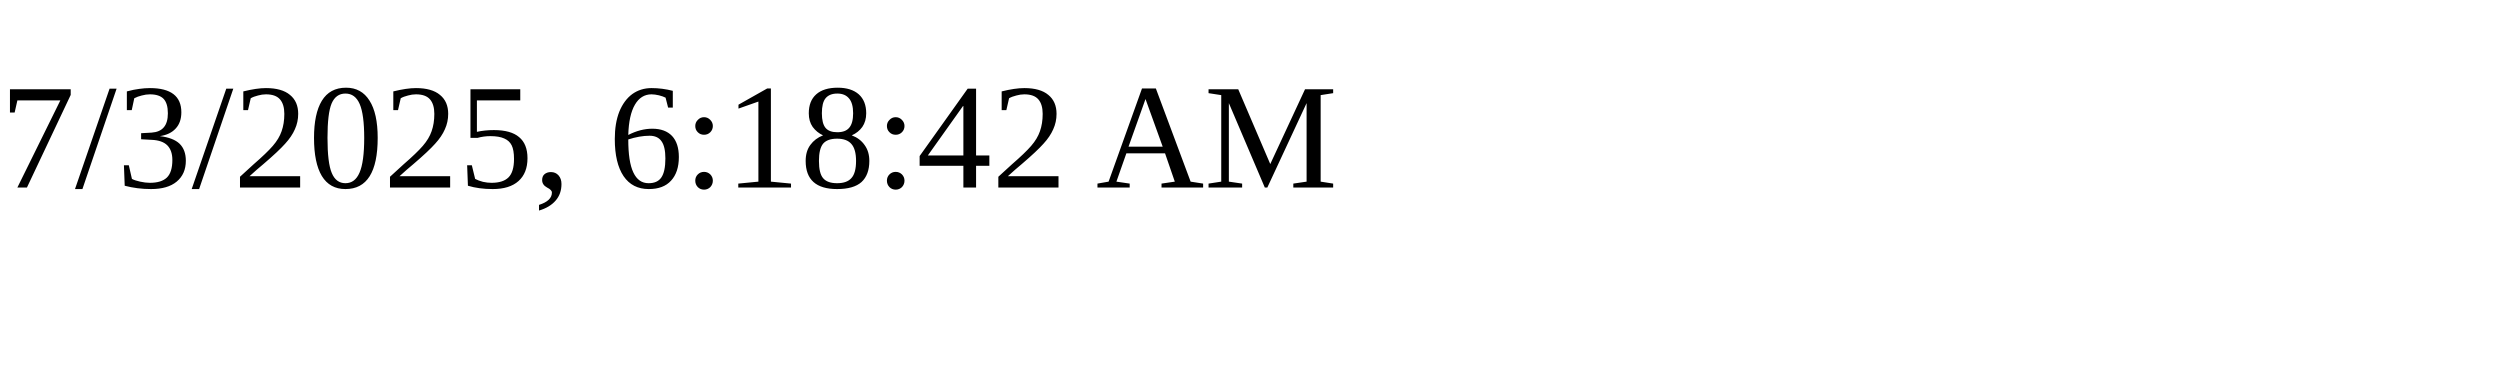
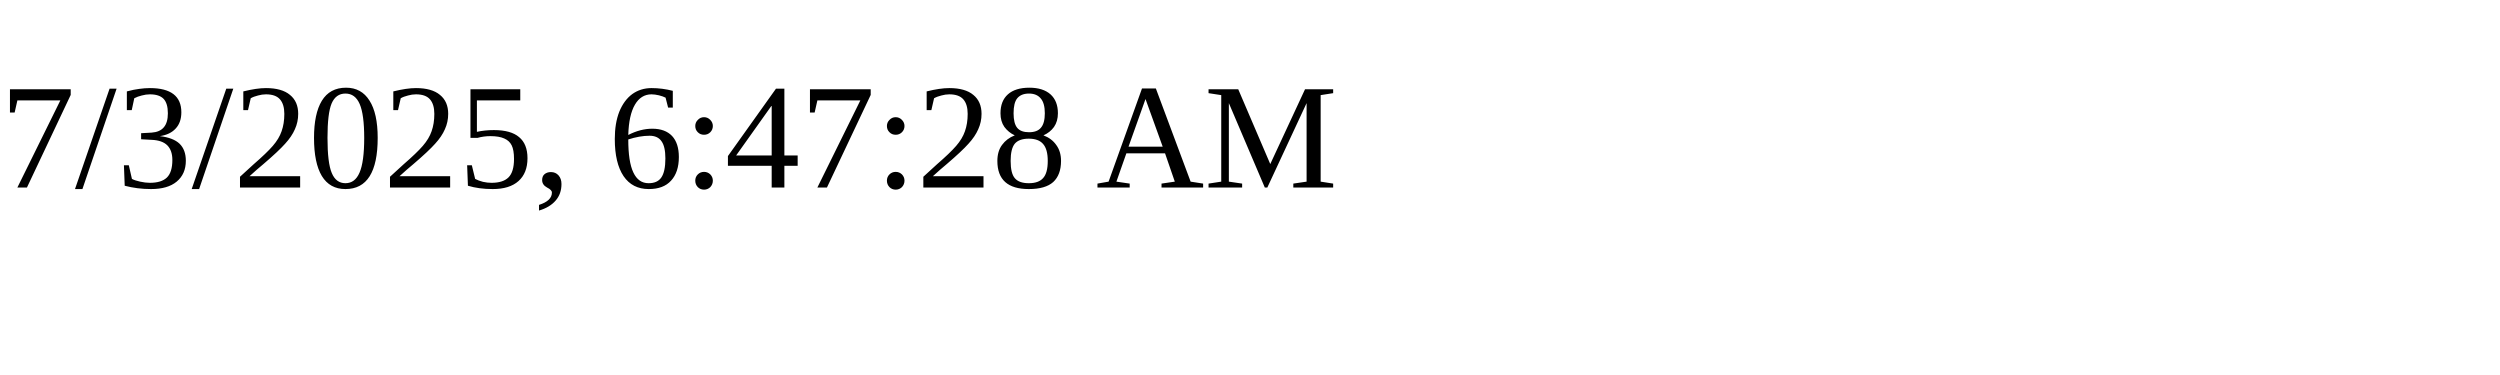
<svg xmlns="http://www.w3.org/2000/svg" height="30" width="200">
-   <text x="0" y="15">7/3/2025, 6:18:42 AM</text>
+   <text x="0" y="15">7/3/2025, 6:47:28 AM</text>
</svg>
